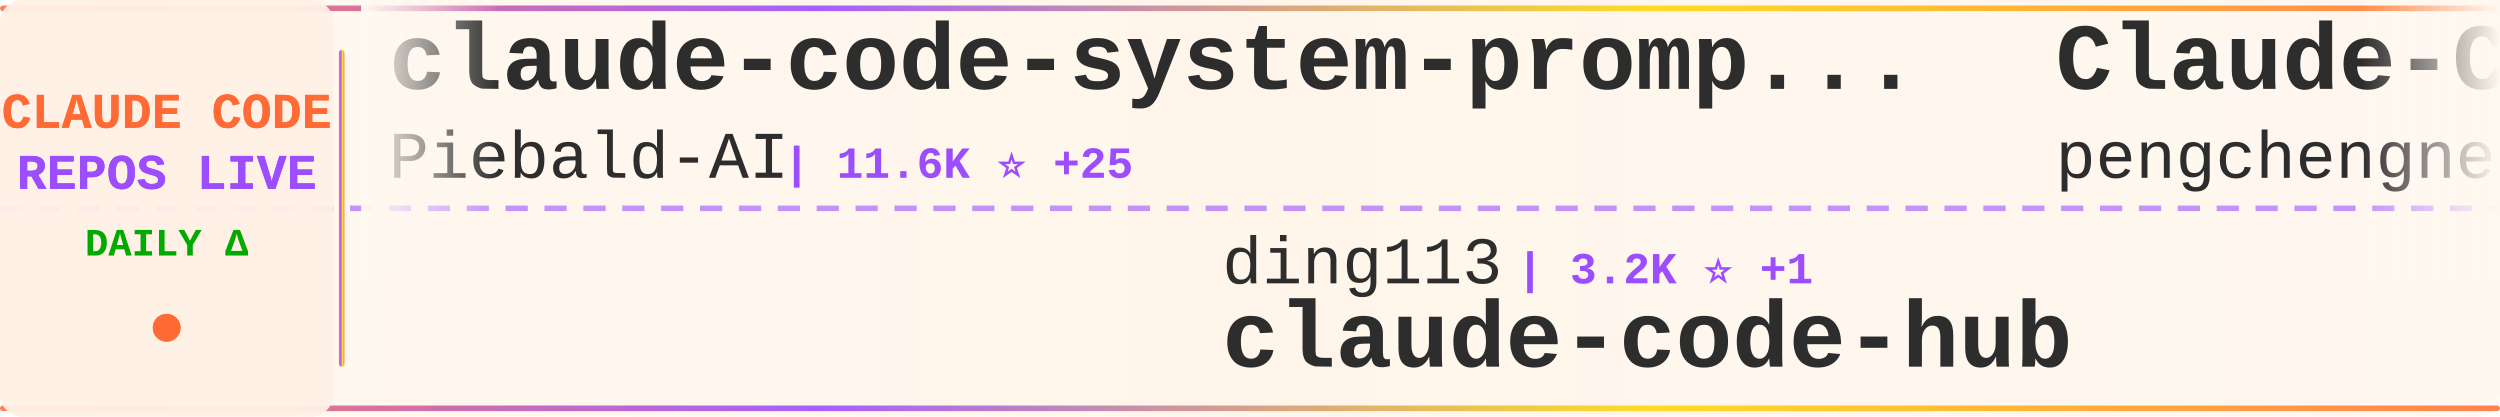
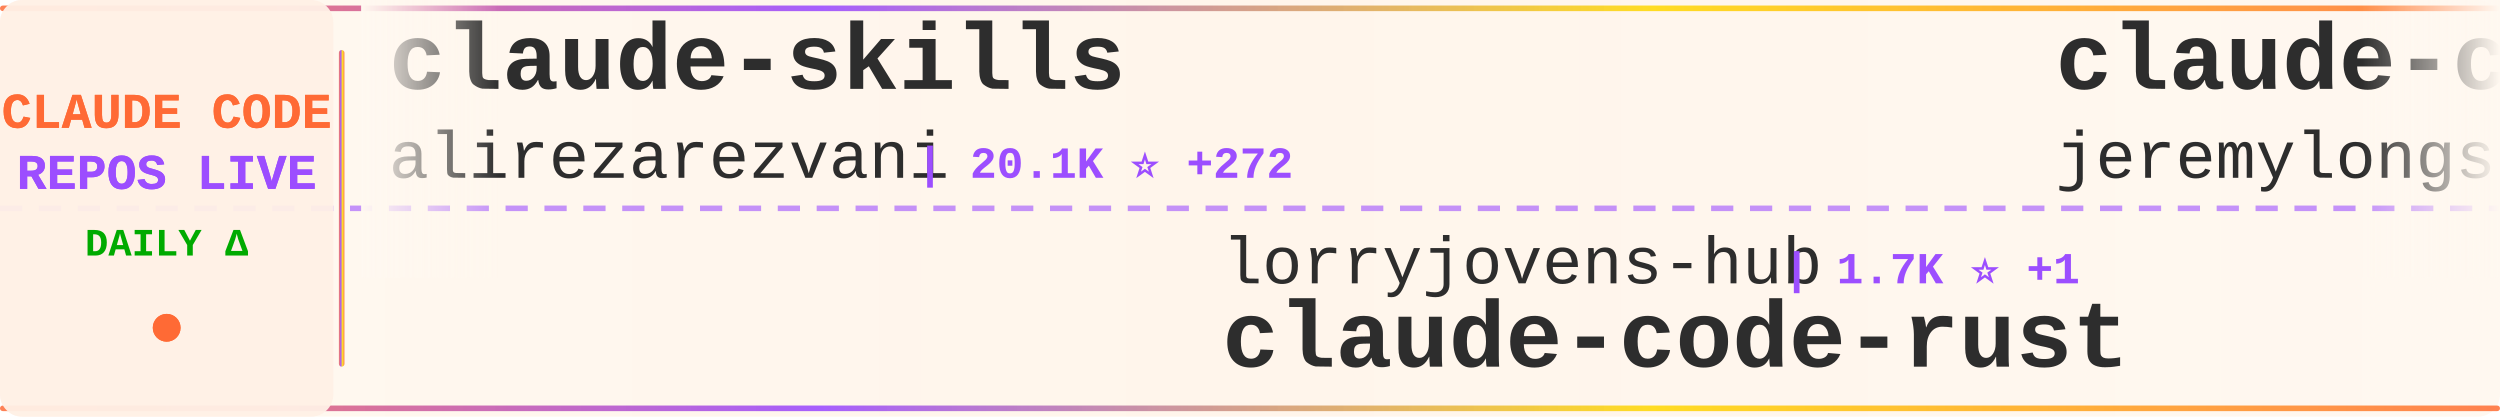
<svg xmlns="http://www.w3.org/2000/svg" width="900" height="150">
  <defs>
    <linearGradient id="tickerBg" x1="0%" y1="0%" x2="100%" y2="0%">
      <stop offset="0%" style="stop-color:#fff8f0;stop-opacity:0.98" />
      <stop offset="50%" style="stop-color:#fff5eb;stop-opacity:1" />
      <stop offset="100%" style="stop-color:#fff8f0;stop-opacity:0.98" />
    </linearGradient>
    <linearGradient id="borderGrad" x1="0%" y1="0%" x2="100%" y2="0%">
      <stop offset="0%" style="stop-color:#FF6B35;stop-opacity:0.85">
        <animate attributeName="stop-opacity" values="0.85;1;0.85" dur="2s" repeatCount="indefinite" />
      </stop>
      <stop offset="33%" style="stop-color:#9C4EFF;stop-opacity:0.9">
        <animate attributeName="stop-opacity" values="0.9;1;0.9" dur="2.2s" repeatCount="indefinite" />
      </stop>
      <stop offset="66%" style="stop-color:#FFD700;stop-opacity:0.85">
        <animate attributeName="stop-opacity" values="0.85;1;0.85" dur="1.8s" repeatCount="indefinite" />
      </stop>
      <stop offset="100%" style="stop-color:#FF6B35;stop-opacity:0.85">
        <animate attributeName="stop-opacity" values="0.85;1;0.85" dur="2s" repeatCount="indefinite" />
      </stop>
    </linearGradient>
    <filter id="textGlow">
      <feGaussianBlur stdDeviation="0.15" result="coloredBlur" />
      <feMerge>
        <feMergeNode in="coloredBlur" />
        <feMergeNode in="SourceGraphic" />
      </feMerge>
    </filter>
    <filter id="metricGlow">
      <feGaussianBlur stdDeviation="0.2" result="coloredBlur" />
      <feMerge>
        <feMergeNode in="coloredBlur" />
        <feMergeNode in="SourceGraphic" />
      </feMerge>
    </filter>
    <linearGradient id="leftFade" x1="0%" y1="0%" x2="100%" y2="0%">
      <stop offset="0%" style="stop-color:#fff8f0;stop-opacity:1" />
      <stop offset="100%" style="stop-color:#fff8f0;stop-opacity:0" />
    </linearGradient>
    <linearGradient id="rightFade" x1="0%" y1="0%" x2="100%" y2="0%">
      <stop offset="0%" style="stop-color:#fff8f0;stop-opacity:0" />
      <stop offset="100%" style="stop-color:#fff8f0;stop-opacity:1" />
    </linearGradient>
  </defs>
  <rect width="900" height="150" fill="url(#tickerBg)" rx="8" />
  <rect x="0" y="2" width="900" height="2" fill="url(#borderGrad)" rx="1" />
  <rect x="0" y="146" width="900" height="2" fill="url(#borderGrad)" rx="1" />
  <line x1="0" y1="75" x2="900" y2="75" stroke="#9C4EFF" stroke-width="2" stroke-dasharray="8 6" opacity="0.6" />
  <rect x="0" y="0" width="120" height="150" fill="#fff0e6" opacity="0.95" rx="8" />
  <text x="60" y="46" font-family="'Courier New', monospace" font-size="18" font-weight="bold" fill="#FF6B35" text-anchor="middle" filter="url(#textGlow)">
    CLAUDE CODE
  </text>
  <text x="60" y="68" font-family="'Courier New', monospace" font-size="18" font-weight="bold" fill="#9C4EFF" text-anchor="middle" filter="url(#textGlow)">
    REPOS LIVE
  </text>
  <text x="60" y="92" font-family="'Courier New', monospace" font-size="14" font-weight="bold" fill="#00aa00" text-anchor="middle">
    DAILY Δ
  </text>
  <circle cx="60" cy="118" r="5" fill="#FF6B35" filter="url(#metricGlow)">
    <animate attributeName="r" values="4;6;4" dur="1.5s" repeatCount="indefinite" />
    <animate attributeName="opacity" values="0.6;1;0.6" dur="1.5s" repeatCount="indefinite" />
  </circle>
  <rect x="122" y="18" width="2" height="114" fill="url(#borderGrad)" rx="1" />
  <clipPath id="tickerClip">
    <rect x="130" y="0" width="770" height="150" />
  </clipPath>
  <g clip-path="url(#tickerClip)">
    <g id="tickerItems">
      <animateTransform attributeName="transform" attributeType="XML" type="translate" from="0 0" to="-3000 0" dur="54s" repeatCount="indefinite" />
      <g transform="translate(0, 0)">
-         <text x="140" y="32" font-family="'Courier New', monospace" font-size="34" font-weight="bold" fill="#2d2d2d">claude-code-system-promp...</text>
-         <text x="140" y="64" font-family="'Courier New', monospace" font-size="24" font-weight="normal" fill="#2d2d2d" opacity="1.0">Piebald-AI</text>
-         <text x="282" y="64" font-family="'Courier New', monospace" font-size="16" font-weight="bold" fill="#9C4EFF"> | 11.6K ⭐ +25</text>
+         <text x="140" y="32" font-family="'Courier New', monospace" font-size="34" font-weight="bold" fill="#2d2d2d">claude-skills</text>
+         <text x="140" y="64" font-family="'Courier New', monospace" font-size="24" font-weight="normal" fill="#2d2d2d" opacity="1.0">alirezarezvani</text>
+         <text x="330" y="64" font-family="'Courier New', monospace" font-size="16" font-weight="bold" fill="#9C4EFF"> | 20.1K ⭐ +272</text>
      </g>
      <g transform="translate(300, 0)">
+         <text x="140" y="102" font-family="'Courier New', monospace" font-size="24" font-weight="normal" fill="#2d2d2d" opacity="1.0">lorryjovens-hub</text>
+         <text x="342" y="102" font-family="'Courier New', monospace" font-size="16" font-weight="bold" fill="#9C4EFF"> | 1.7K ⭐ +1</text>
+         <text x="140" y="132" font-family="'Courier New', monospace" font-size="34" font-weight="bold" fill="#2d2d2d">claude-code-rust</text>
+       </g>
+       <g transform="translate(600, 0)">
+         <text x="140" y="32" font-family="'Courier New', monospace" font-size="34" font-weight="bold" fill="#2d2d2d">claude-code-plugins-plus...</text>
+         <text x="140" y="64" font-family="'Courier New', monospace" font-size="24" font-weight="normal" fill="#2d2d2d" opacity="1.0">jeremylongshore</text>
+         <text x="342" y="64" font-family="'Courier New', monospace" font-size="16" font-weight="bold" fill="#9C4EFF"> | 2.5K ⭐ +3</text>
+       </g>
+       <g transform="translate(900, 0)">
+         <text x="140" y="102" font-family="'Courier New', monospace" font-size="24" font-weight="normal" fill="#2d2d2d" opacity="1.0">carlvellotti</text>
+         <text x="306" y="102" font-family="'Courier New', monospace" font-size="16" font-weight="bold" fill="#9C4EFF"> | 2.1K ⭐ +2</text>
+         <text x="140" y="132" font-family="'Courier New', monospace" font-size="34" font-weight="bold" fill="#2d2d2d">claude-code-pm-course</text>
+       </g>
+       <g transform="translate(1200, 0)">
+         <text x="140" y="32" font-family="'Courier New', monospace" font-size="34" font-weight="bold" fill="#2d2d2d">claude-coder</text>
+         <text x="140" y="64" font-family="'Courier New', monospace" font-size="24" font-weight="normal" fill="#2d2d2d" opacity="1.0">kodu-ai</text>
+         <text x="246" y="64" font-family="'Courier New', monospace" font-size="16" font-weight="bold" fill="#9C4EFF"> | 5.3K ⭐ +1</text>
+       </g>
+       <g transform="translate(1500, 0)">
+         <text x="140" y="102" font-family="'Courier New', monospace" font-size="24" font-weight="normal" fill="#2d2d2d" opacity="1.0">Yuyz0112</text>
+         <text x="258" y="102" font-family="'Courier New', monospace" font-size="16" font-weight="bold" fill="#9C4EFF"> | 2.4K ⭐</text>
+         <text x="140" y="132" font-family="'Courier New', monospace" font-size="34" font-weight="bold" fill="#2d2d2d">claude-code-reverse</text>
+       </g>
+       <g transform="translate(1800, 0)">
+         <text x="140" y="32" font-family="'Courier New', monospace" font-size="34" font-weight="bold" fill="#2d2d2d">claude-code-base-action</text>
+         <text x="140" y="64" font-family="'Courier New', monospace" font-size="24" font-weight="normal" fill="#2d2d2d" opacity="1.0">anthropics</text>
+         <text x="282" y="64" font-family="'Courier New', monospace" font-size="16" font-weight="bold" fill="#9C4EFF"> | 896 ⭐ +4</text>
+       </g>
+       <g transform="translate(2100, 0)">
        <text x="140" y="102" font-family="'Courier New', monospace" font-size="24" font-weight="normal" fill="#2d2d2d" opacity="1.0">ding113</text>
        <text x="246" y="102" font-family="'Courier New', monospace" font-size="16" font-weight="bold" fill="#9C4EFF"> | 3.2K ⭐ +1</text>
        <text x="140" y="132" font-family="'Courier New', monospace" font-size="34" font-weight="bold" fill="#2d2d2d">claude-code-hub</text>
      </g>
-       <g transform="translate(600, 0)">
-         <text x="140" y="32" font-family="'Courier New', monospace" font-size="34" font-weight="bold" fill="#2d2d2d">Claude-Code</text>
-         <text x="140" y="64" font-family="'Courier New', monospace" font-size="24" font-weight="normal" fill="#2d2d2d" opacity="1.0">pengchengneo</text>
-         <text x="306" y="64" font-family="'Courier New', monospace" font-size="16" font-weight="bold" fill="#9C4EFF"> | 1.6K ⭐ +5</text>
-       </g>
-       <g transform="translate(900, 0)">
-         <text x="140" y="102" font-family="'Courier New', monospace" font-size="24" font-weight="normal" fill="#2d2d2d" opacity="1.0">fuergaosi233</text>
-         <text x="306" y="102" font-family="'Courier New', monospace" font-size="16" font-weight="bold" fill="#9C4EFF"> | 2.7K ⭐ +4</text>
-         <text x="140" y="132" font-family="'Courier New', monospace" font-size="34" font-weight="bold" fill="#2d2d2d">claude-code-proxy</text>
-       </g>
-       <g transform="translate(1200, 0)">
-         <text x="140" y="32" font-family="'Courier New', monospace" font-size="34" font-weight="bold" fill="#2d2d2d">ralph-claude-code</text>
-         <text x="140" y="64" font-family="'Courier New', monospace" font-size="24" font-weight="normal" fill="#2d2d2d" opacity="1.0">frankbria</text>
-         <text x="270" y="64" font-family="'Courier New', monospace" font-size="16" font-weight="bold" fill="#9C4EFF"> | 9.5K ⭐ +5</text>
-       </g>
-       <g transform="translate(1500, 0)">
-         <text x="140" y="102" font-family="'Courier New', monospace" font-size="24" font-weight="normal" fill="#2d2d2d" opacity="1.0">VoltAgent</text>
-         <text x="270" y="102" font-family="'Courier New', monospace" font-size="16" font-weight="bold" fill="#9C4EFF"> | 22.8K ⭐ +63</text>
-         <text x="140" y="132" font-family="'Courier New', monospace" font-size="34" font-weight="bold" fill="#2d2d2d">awesome-claude-code-suba...</text>
-       </g>
-       <g transform="translate(1800, 0)">
-         <text x="140" y="32" font-family="'Courier New', monospace" font-size="34" font-weight="bold" fill="#2d2d2d">ClaudeCodeAgents</text>
-         <text x="140" y="64" font-family="'Courier New', monospace" font-size="24" font-weight="normal" fill="#2d2d2d" opacity="1.0">darcyegb</text>
-         <text x="258" y="64" font-family="'Courier New', monospace" font-size="16" font-weight="bold" fill="#9C4EFF"> | 742 ⭐</text>
-       </g>
-       <g transform="translate(2100, 0)">
-         <text x="140" y="102" font-family="'Courier New', monospace" font-size="24" font-weight="normal" fill="#2d2d2d" opacity="1.0">VILA-Lab</text>
-         <text x="258" y="102" font-family="'Courier New', monospace" font-size="16" font-weight="bold" fill="#9C4EFF"> | 1.8K ⭐ +2</text>
-         <text x="140" y="132" font-family="'Courier New', monospace" font-size="34" font-weight="bold" fill="#2d2d2d">Dive-into-Claude-Code</text>
-       </g>
      <g transform="translate(2400, 0)">
-         <text x="140" y="32" font-family="'Courier New', monospace" font-size="34" font-weight="bold" fill="#2d2d2d">claude-code-guide</text>
-         <text x="140" y="64" font-family="'Courier New', monospace" font-size="24" font-weight="normal" fill="#2d2d2d" opacity="1.0">zebbern</text>
-         <text x="246" y="64" font-family="'Courier New', monospace" font-size="16" font-weight="bold" fill="#9C4EFF"> | 4.4K ⭐ +5</text>
+         <text x="140" y="32" font-family="'Courier New', monospace" font-size="34" font-weight="bold" fill="#2d2d2d">Claude-Code-Game-Studios</text>
+         <text x="140" y="64" font-family="'Courier New', monospace" font-size="24" font-weight="normal" fill="#2d2d2d" opacity="1.0">Donchitos</text>
+         <text x="270" y="64" font-family="'Courier New', monospace" font-size="16" font-weight="bold" fill="#9C4EFF"> | 22.6K ⭐ +34</text>
      </g>
      <g transform="translate(2700, 0)">
-         <text x="140" y="102" font-family="'Courier New', monospace" font-size="24" font-weight="normal" fill="#2d2d2d" opacity="1.0">shareAI-lab</text>
-         <text x="294" y="102" font-family="'Courier New', monospace" font-size="16" font-weight="bold" fill="#9C4EFF"> | 69.8K ⭐ +78</text>
-         <text x="140" y="132" font-family="'Courier New', monospace" font-size="34" font-weight="bold" fill="#2d2d2d">learn-claude-code</text>
+         <text x="140" y="102" font-family="'Courier New', monospace" font-size="24" font-weight="normal" fill="#2d2d2d" opacity="1.0">diet103</text>
+         <text x="246" y="102" font-family="'Courier New', monospace" font-size="16" font-weight="bold" fill="#9C4EFF"> | 9.7K ⭐</text>
+         <text x="140" y="132" font-family="'Courier New', monospace" font-size="34" font-weight="bold" fill="#2d2d2d">claude-code-infrastructu...</text>
      </g>
      <g transform="translate(3000, 0)">
-         <text x="140" y="32" font-family="'Courier New', monospace" font-size="34" font-weight="bold" fill="#2d2d2d">claude-code-system-promp...</text>
-         <text x="140" y="64" font-family="'Courier New', monospace" font-size="24" font-weight="normal" fill="#2d2d2d" opacity="1.0">Piebald-AI</text>
-         <text x="282" y="64" font-family="'Courier New', monospace" font-size="16" font-weight="bold" fill="#9C4EFF"> | 11.6K ⭐ +25</text>
+         <text x="140" y="32" font-family="'Courier New', monospace" font-size="34" font-weight="bold" fill="#2d2d2d">claude-skills</text>
+         <text x="140" y="64" font-family="'Courier New', monospace" font-size="24" font-weight="normal" fill="#2d2d2d" opacity="1.0">alirezarezvani</text>
+         <text x="330" y="64" font-family="'Courier New', monospace" font-size="16" font-weight="bold" fill="#9C4EFF"> | 20.1K ⭐ +272</text>
      </g>
      <g transform="translate(3300, 0)">
-         <text x="140" y="102" font-family="'Courier New', monospace" font-size="24" font-weight="normal" fill="#2d2d2d" opacity="1.0">ding113</text>
-         <text x="246" y="102" font-family="'Courier New', monospace" font-size="16" font-weight="bold" fill="#9C4EFF"> | 3.2K ⭐ +1</text>
-         <text x="140" y="132" font-family="'Courier New', monospace" font-size="34" font-weight="bold" fill="#2d2d2d">claude-code-hub</text>
+         <text x="140" y="102" font-family="'Courier New', monospace" font-size="24" font-weight="normal" fill="#2d2d2d" opacity="1.0">lorryjovens-hub</text>
+         <text x="342" y="102" font-family="'Courier New', monospace" font-size="16" font-weight="bold" fill="#9C4EFF"> | 1.7K ⭐ +1</text>
+         <text x="140" y="132" font-family="'Courier New', monospace" font-size="34" font-weight="bold" fill="#2d2d2d">claude-code-rust</text>
      </g>
      <g transform="translate(3600, 0)">
-         <text x="140" y="32" font-family="'Courier New', monospace" font-size="34" font-weight="bold" fill="#2d2d2d">Claude-Code</text>
-         <text x="140" y="64" font-family="'Courier New', monospace" font-size="24" font-weight="normal" fill="#2d2d2d" opacity="1.0">pengchengneo</text>
-         <text x="306" y="64" font-family="'Courier New', monospace" font-size="16" font-weight="bold" fill="#9C4EFF"> | 1.6K ⭐ +5</text>
+         <text x="140" y="32" font-family="'Courier New', monospace" font-size="34" font-weight="bold" fill="#2d2d2d">claude-code-plugins-plus...</text>
+         <text x="140" y="64" font-family="'Courier New', monospace" font-size="24" font-weight="normal" fill="#2d2d2d" opacity="1.0">jeremylongshore</text>
+         <text x="342" y="64" font-family="'Courier New', monospace" font-size="16" font-weight="bold" fill="#9C4EFF"> | 2.5K ⭐ +3</text>
      </g>
      <g transform="translate(3900, 0)">
-         <text x="140" y="102" font-family="'Courier New', monospace" font-size="24" font-weight="normal" fill="#2d2d2d" opacity="1.0">fuergaosi233</text>
-         <text x="306" y="102" font-family="'Courier New', monospace" font-size="16" font-weight="bold" fill="#9C4EFF"> | 2.7K ⭐ +4</text>
-         <text x="140" y="132" font-family="'Courier New', monospace" font-size="34" font-weight="bold" fill="#2d2d2d">claude-code-proxy</text>
+         <text x="140" y="102" font-family="'Courier New', monospace" font-size="24" font-weight="normal" fill="#2d2d2d" opacity="1.0">carlvellotti</text>
+         <text x="306" y="102" font-family="'Courier New', monospace" font-size="16" font-weight="bold" fill="#9C4EFF"> | 2.1K ⭐ +2</text>
+         <text x="140" y="132" font-family="'Courier New', monospace" font-size="34" font-weight="bold" fill="#2d2d2d">claude-code-pm-course</text>
      </g>
    </g>
  </g>
  <rect x="130" y="0" width="50" height="100" fill="url(#leftFade)" />
  <rect x="850" y="0" width="50" height="100" fill="url(#rightFade)" />
</svg>
